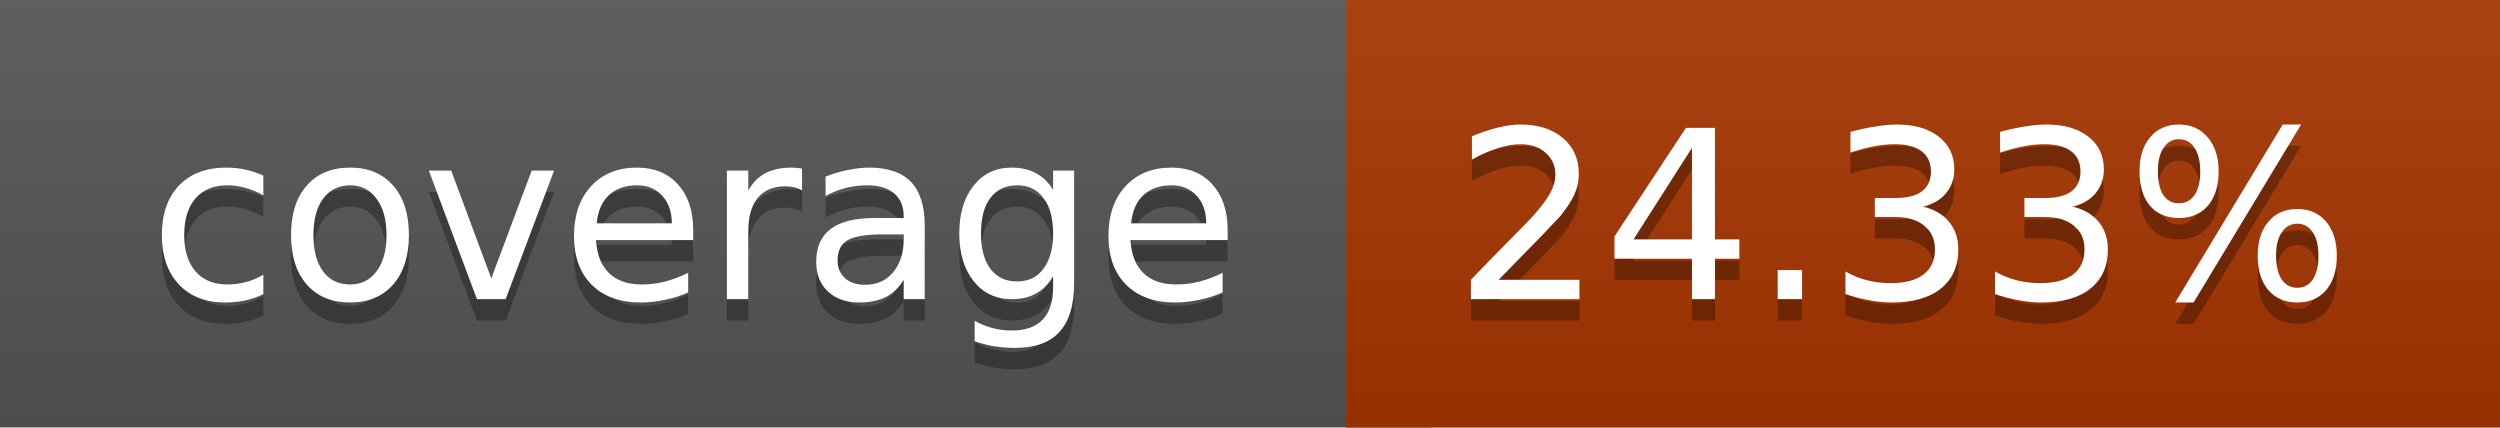
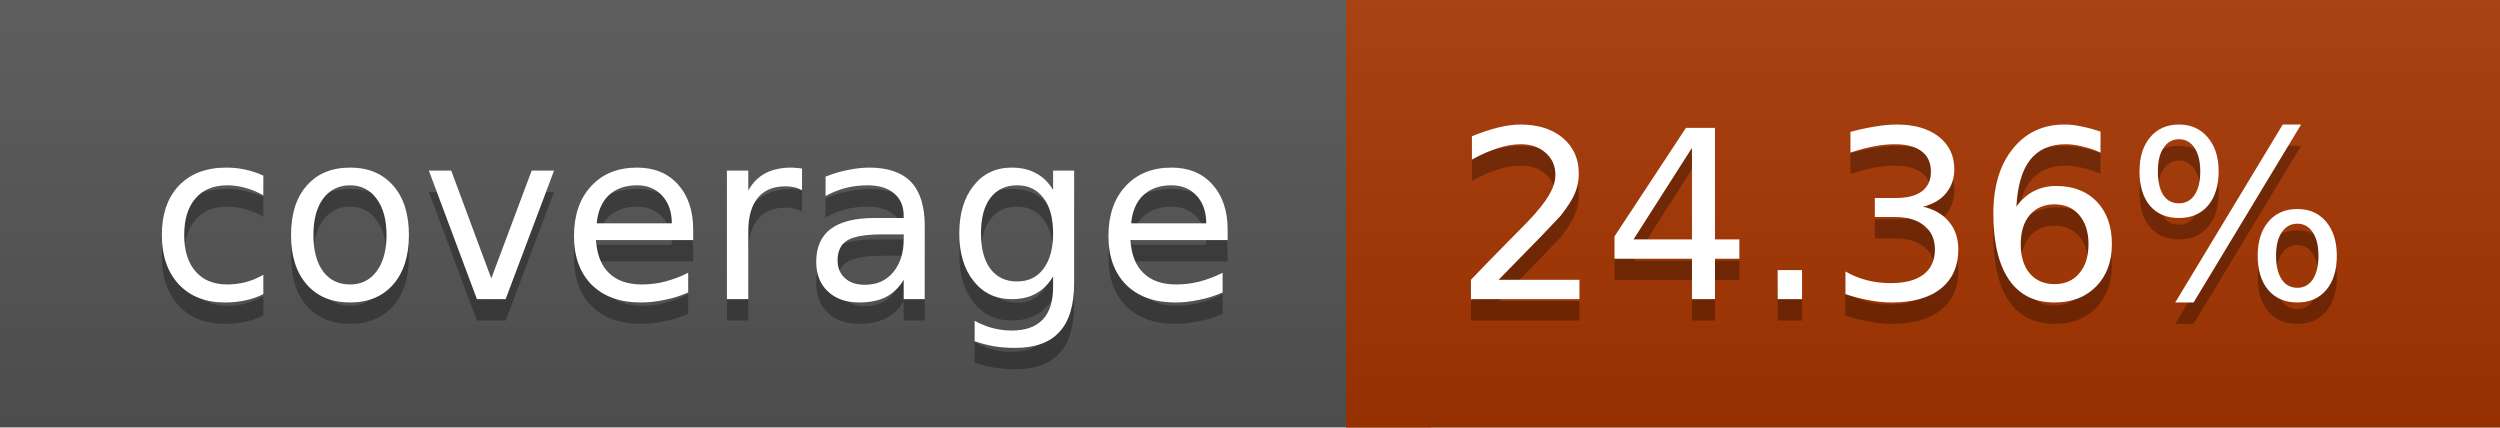
<svg xmlns="http://www.w3.org/2000/svg" width="117" height="20">
  <linearGradient id="a" x2="0" y2="100%">
    <stop offset="0" stop-color="#bbb" stop-opacity=".1" />
    <stop offset="1" stop-opacity=".1" />
  </linearGradient>
  <rect rx="0" width="117" height="20" fill="#555" />
  <rect rx="0" x="63" width="54" height="20" fill="#a73600" />
  <path fill="#a73600" d="M63 0h4v20h-4z" />
  <rect rx="0" width="117" height="20" fill="url(#a)" />
  <g fill="#fff" text-anchor="middle" font-family="DejaVu Sans,Verdana,Geneva,sans-serif" font-size="11">
    <text x="32.5" y="15" fill="#010101" fill-opacity=".3">coverage</text>
    <text x="32.5" y="14">coverage</text>
-     <text x="89" y="15" fill="#010101" fill-opacity=".3">24.33%</text>
-     <text x="89" y="14">24.33%</text>
+     <text x="89" y="15" fill="#010101" fill-opacity=".3">24.36%</text>
+     <text x="89" y="14">24.36%</text>
  </g>
</svg>
